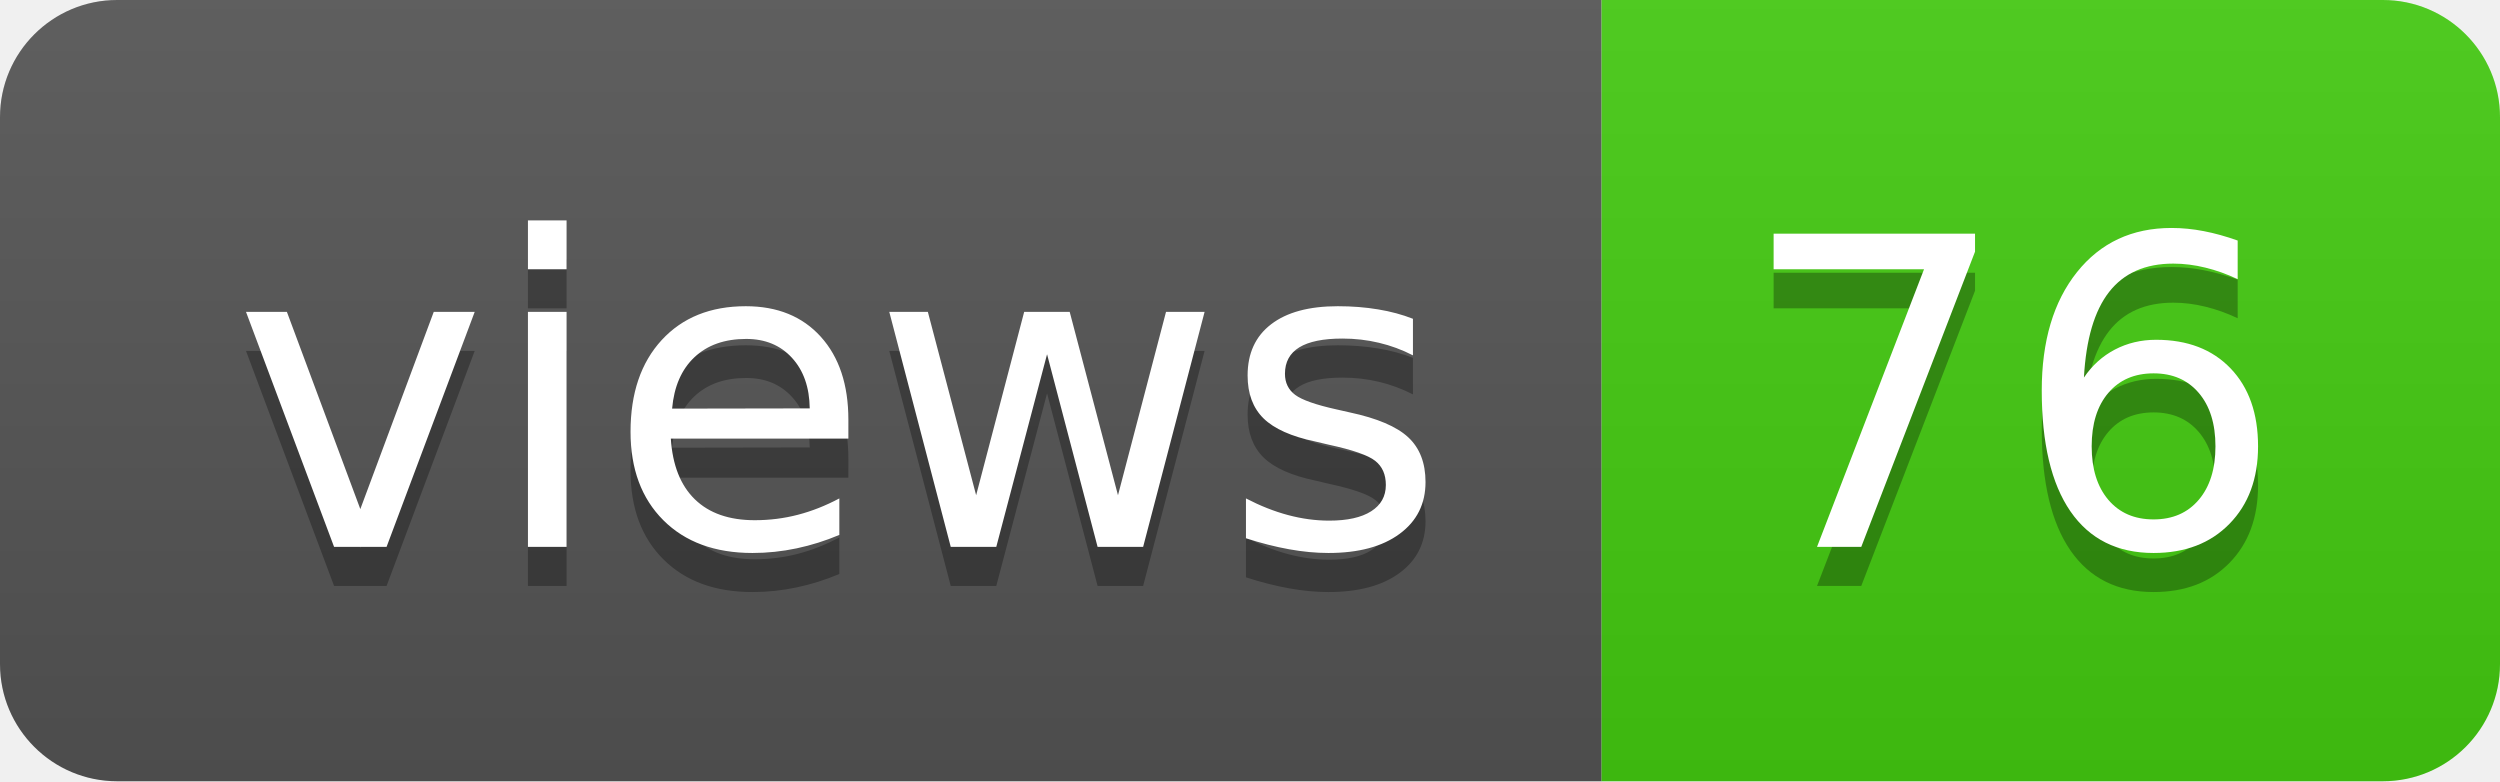
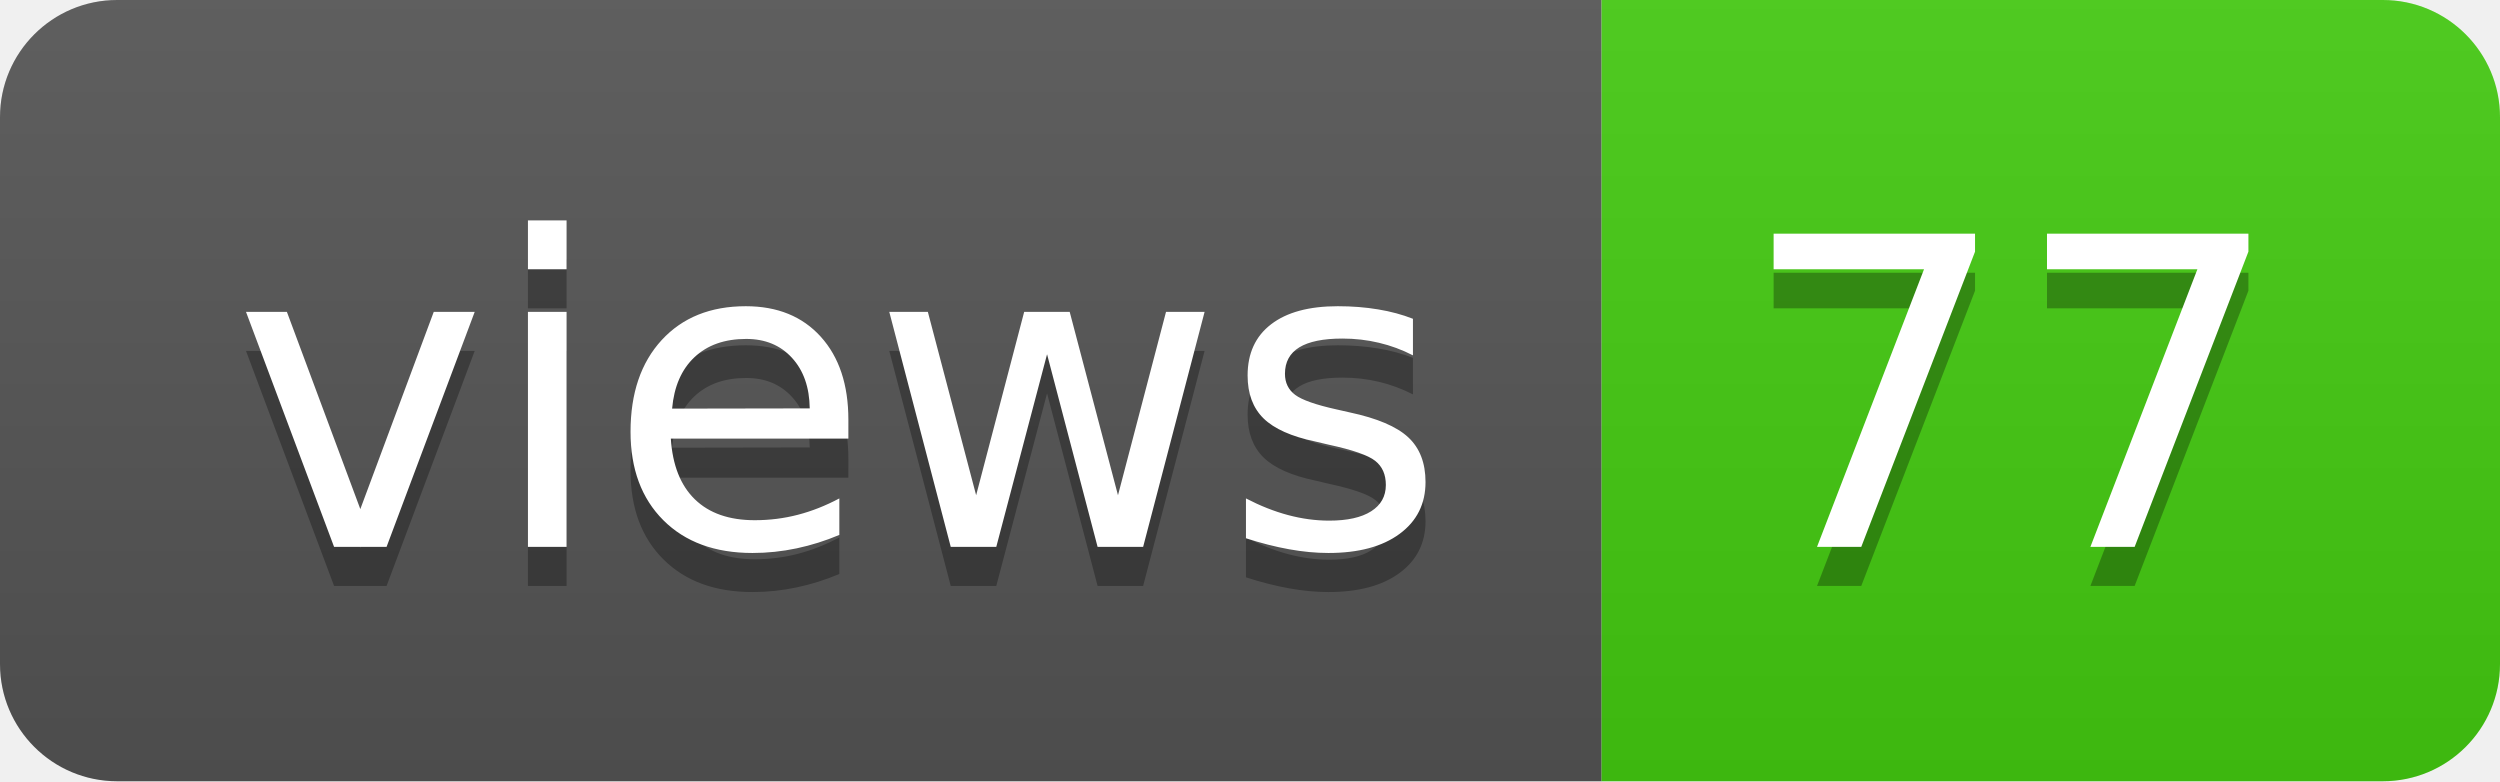
- <svg xmlns="http://www.w3.org/2000/svg" width="64" height="20" role="img" aria-label="views: 76">
+ <svg xmlns="http://www.w3.org/2000/svg" width="64" height="20" role="img" aria-label="views: 77">
  <linearGradient id="s" x2="0" y2="100%">
    <stop offset="0" stop-color="#bbb" stop-opacity=".1" />
    <stop offset="1" stop-opacity=".1" />
  </linearGradient>
  <clipPath id="r">
    <rect width="64" height="20" rx="3" fill="#fff" />
  </clipPath>
  <g clip-path="url(#r)">
    <rect width="41" height="20" fill="#555" />
    <rect x="41" width="23" height="20" fill="#4c1" />
    <rect width="64" height="20" fill="url(#s)" />
  </g>
  <g fill="#fff" text-anchor="middle" font-family="Verdana,Geneva,DejaVu Sans,sans-serif" text-rendering="geometricPrecision" font-size="110">
    <text aria-hidden="true" x="215" y="150" fill="#010101" fill-opacity=".3" transform="scale(.1)" textLength="310">views</text>
    <text x="215" y="140" transform="scale(.1)" fill="#fff" textLength="310">views</text>
-     <text aria-hidden="true" x="515" y="150" fill="#010101" fill-opacity=".3" transform="scale(.1)" textLength="130">76</text>
-     <text x="515" y="140" transform="scale(.1)" fill="#fff" textLength="130">76</text>
+     <text aria-hidden="true" x="515" y="150" fill="#010101" fill-opacity=".3" transform="scale(.1)" textLength="130">77</text>
+     <text x="515" y="140" transform="scale(.1)" fill="#fff" textLength="130">77</text>
  </g>
</svg>
